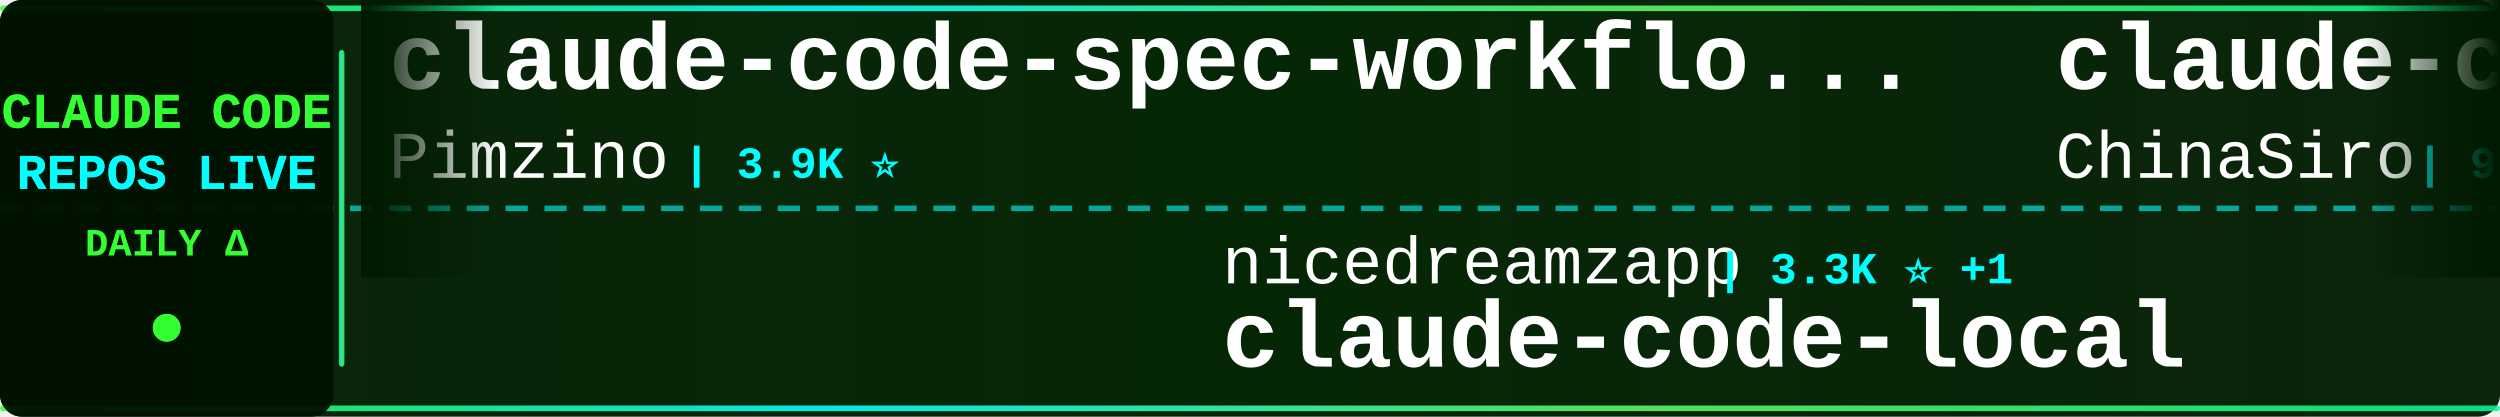
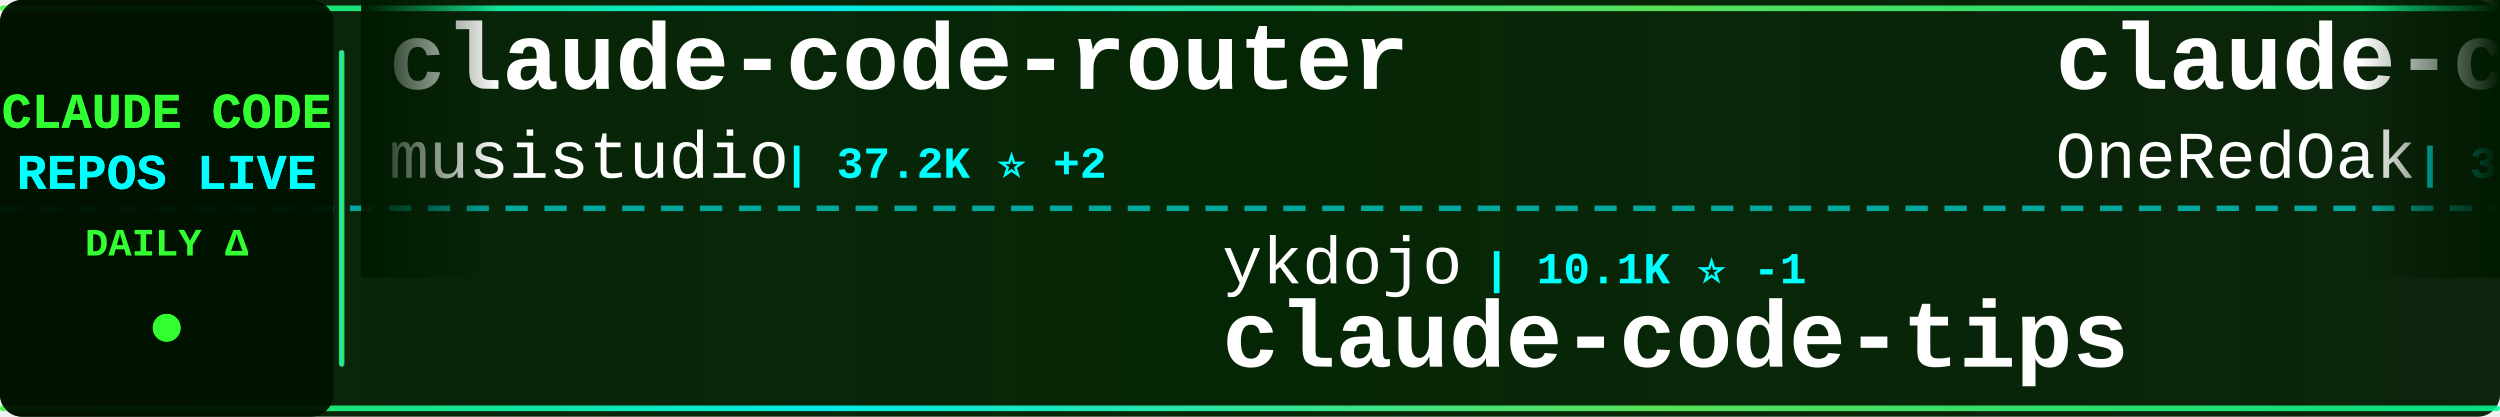
<svg xmlns="http://www.w3.org/2000/svg" width="900" height="150">
  <defs>
    <linearGradient id="tickerBg" x1="0%" y1="0%" x2="100%" y2="0%">
      <stop offset="0%" style="stop-color:#001a00;stop-opacity:0.95" />
      <stop offset="50%" style="stop-color:#002200;stop-opacity:0.98" />
      <stop offset="100%" style="stop-color:#001a00;stop-opacity:0.95" />
    </linearGradient>
    <linearGradient id="borderGrad" x1="0%" y1="0%" x2="100%" y2="0%">
      <stop offset="0%" style="stop-color:#33ff33;stop-opacity:0.85">
        <animate attributeName="stop-opacity" values="0.85;1;0.85" dur="2s" repeatCount="indefinite" />
      </stop>
      <stop offset="33%" style="stop-color:#00ffff;stop-opacity:0.9">
        <animate attributeName="stop-opacity" values="0.9;1;0.9" dur="2.2s" repeatCount="indefinite" />
      </stop>
      <stop offset="66%" style="stop-color:#66ff66;stop-opacity:0.85">
        <animate attributeName="stop-opacity" values="0.85;1;0.85" dur="1.8s" repeatCount="indefinite" />
      </stop>
      <stop offset="100%" style="stop-color:#00ff99;stop-opacity:0.85">
        <animate attributeName="stop-opacity" values="0.85;1;0.85" dur="2s" repeatCount="indefinite" />
      </stop>
    </linearGradient>
    <filter id="textGlow">
      <feGaussianBlur stdDeviation="0.1" result="coloredBlur" />
      <feMerge>
        <feMergeNode in="coloredBlur" />
        <feMergeNode in="SourceGraphic" />
      </feMerge>
    </filter>
    <filter id="metricGlow">
      <feGaussianBlur stdDeviation="0.2" result="coloredBlur" />
      <feMerge>
        <feMergeNode in="coloredBlur" />
        <feMergeNode in="SourceGraphic" />
      </feMerge>
    </filter>
    <linearGradient id="leftFade" x1="0%" y1="0%" x2="100%" y2="0%">
      <stop offset="0%" style="stop-color:#001a00;stop-opacity:1" />
      <stop offset="100%" style="stop-color:#001a00;stop-opacity:0" />
    </linearGradient>
    <linearGradient id="rightFade" x1="0%" y1="0%" x2="100%" y2="0%">
      <stop offset="0%" style="stop-color:#001a00;stop-opacity:0" />
      <stop offset="100%" style="stop-color:#001a00;stop-opacity:1" />
    </linearGradient>
  </defs>
  <rect width="900" height="150" fill="url(#tickerBg)" rx="8" />
  <rect x="0" y="2" width="900" height="2" fill="url(#borderGrad)" rx="1" />
  <rect x="0" y="146" width="900" height="2" fill="url(#borderGrad)" rx="1" />
  <line x1="0" y1="75" x2="900" y2="75" stroke="#00ffff" stroke-width="2" stroke-dasharray="8 6" opacity="0.6" />
  <rect x="0" y="0" width="120" height="150" fill="#001100" opacity="0.95" rx="8" />
  <text x="60" y="46" font-family="'Courier New', monospace" font-size="18" font-weight="bold" fill="#33ff33" text-anchor="middle" filter="url(#textGlow)">
    CLAUDE CODE
  </text>
  <text x="60" y="68" font-family="'Courier New', monospace" font-size="18" font-weight="bold" fill="#00ffff" text-anchor="middle" filter="url(#textGlow)">
    REPOS LIVE
  </text>
  <text x="60" y="92" font-family="'Courier New', monospace" font-size="14" font-weight="bold" fill="#33ff33" text-anchor="middle">
    DAILY Δ
  </text>
  <circle cx="60" cy="118" r="5" fill="#33ff33" filter="url(#metricGlow)">
    <animate attributeName="r" values="4;6;4" dur="1.5s" repeatCount="indefinite" />
    <animate attributeName="opacity" values="0.6;1;0.6" dur="1.5s" repeatCount="indefinite" />
  </circle>
  <rect x="122" y="18" width="2" height="114" fill="url(#borderGrad)" rx="1" />
  <clipPath id="tickerClip">
    <rect x="130" y="0" width="770" height="150" />
  </clipPath>
  <g clip-path="url(#tickerClip)">
    <g id="tickerItems">
      <animateTransform attributeName="transform" attributeType="XML" type="translate" from="0 0" to="-3000 0" dur="54s" repeatCount="indefinite" />
      <g transform="translate(0, 0)">
-         <text x="140" y="32" font-family="'Courier New', monospace" font-size="34" font-weight="bold" fill="#ffffff">claude-code-spec-workflo...</text>
-         <text x="140" y="64" font-family="'Courier New', monospace" font-size="24" font-weight="normal" fill="#ffffff" opacity="1.0">Pimzino</text>
-         <text x="246" y="64" font-family="'Courier New', monospace" font-size="16" font-weight="bold" fill="#00ffff"> | 3.9K ⭐</text>
+         <text x="140" y="32" font-family="'Courier New', monospace" font-size="34" font-weight="bold" fill="#ffffff">claude-code-router</text>
+         <text x="140" y="64" font-family="'Courier New', monospace" font-size="24" font-weight="normal" fill="#ffffff" opacity="1.0">musistudio</text>
+         <text x="282" y="64" font-family="'Courier New', monospace" font-size="16" font-weight="bold" fill="#00ffff"> | 37.2K ⭐ +2</text>
      </g>
      <g transform="translate(300, 0)">
-         <text x="140" y="102" font-family="'Courier New', monospace" font-size="24" font-weight="normal" fill="#ffffff" opacity="1.0">nicedreamzapp</text>
-         <text x="318" y="102" font-family="'Courier New', monospace" font-size="16" font-weight="bold" fill="#00ffff"> | 3.3K ⭐ +1</text>
-         <text x="140" y="132" font-family="'Courier New', monospace" font-size="34" font-weight="bold" fill="#ffffff">claude-code-local</text>
+         <text x="140" y="102" font-family="'Courier New', monospace" font-size="24" font-weight="normal" fill="#ffffff" opacity="1.0">ykdojo</text>
+         <text x="234" y="102" font-family="'Courier New', monospace" font-size="16" font-weight="bold" fill="#00ffff"> | 10.1K ⭐ -1</text>
+         <text x="140" y="132" font-family="'Courier New', monospace" font-size="34" font-weight="bold" fill="#ffffff">claude-code-tips</text>
      </g>
      <g transform="translate(600, 0)">
-         <text x="140" y="32" font-family="'Courier New', monospace" font-size="34" font-weight="bold" fill="#ffffff">claude-code-sourcemap</text>
-         <text x="140" y="64" font-family="'Courier New', monospace" font-size="24" font-weight="normal" fill="#ffffff" opacity="1.0">ChinaSiro</text>
-         <text x="270" y="64" font-family="'Courier New', monospace" font-size="16" font-weight="bold" fill="#00ffff"> | 9.7K ⭐</text>
+         <text x="140" y="32" font-family="'Courier New', monospace" font-size="34" font-weight="bold" fill="#ffffff">claude-code-workflows</text>
+         <text x="140" y="64" font-family="'Courier New', monospace" font-size="24" font-weight="normal" fill="#ffffff" opacity="1.0">OneRedOak</text>
+         <text x="270" y="64" font-family="'Courier New', monospace" font-size="16" font-weight="bold" fill="#00ffff"> | 3.9K ⭐</text>
      </g>
      <g transform="translate(900, 0)">
-         <text x="140" y="102" font-family="'Courier New', monospace" font-size="24" font-weight="normal" fill="#ffffff" opacity="1.0">frankbria</text>
-         <text x="270" y="102" font-family="'Courier New', monospace" font-size="16" font-weight="bold" fill="#00ffff"> | 9.6K ⭐</text>
-         <text x="140" y="132" font-family="'Courier New', monospace" font-size="34" font-weight="bold" fill="#ffffff">ralph-claude-code</text>
+         <text x="140" y="102" font-family="'Courier New', monospace" font-size="24" font-weight="normal" fill="#ffffff" opacity="1.0">anthropics</text>
+         <text x="282" y="102" font-family="'Courier New', monospace" font-size="16" font-weight="bold" fill="#00ffff"> | 6.2K ⭐</text>
+         <text x="140" y="132" font-family="'Courier New', monospace" font-size="34" font-weight="bold" fill="#ffffff">claude-code-security-rev...</text>
      </g>
      <g transform="translate(1200, 0)">
-         <text x="140" y="32" font-family="'Courier New', monospace" font-size="34" font-weight="bold" fill="#ffffff">claude-code-system-promp...</text>
-         <text x="140" y="64" font-family="'Courier New', monospace" font-size="24" font-weight="normal" fill="#ffffff" opacity="1.0">Piebald-AI</text>
-         <text x="282" y="64" font-family="'Courier New', monospace" font-size="16" font-weight="bold" fill="#00ffff"> | 12.7K ⭐</text>
+         <text x="140" y="32" font-family="'Courier New', monospace" font-size="34" font-weight="bold" fill="#ffffff">Claude-Code</text>
+         <text x="140" y="64" font-family="'Courier New', monospace" font-size="24" font-weight="normal" fill="#ffffff" opacity="1.0">KPR111</text>
+         <text x="234" y="64" font-family="'Courier New', monospace" font-size="16" font-weight="bold" fill="#00ffff"> | 18 ⭐</text>
      </g>
      <g transform="translate(1500, 0)">
-         <text x="140" y="102" font-family="'Courier New', monospace" font-size="24" font-weight="normal" fill="#ffffff" opacity="1.0">Cranot</text>
-         <text x="234" y="102" font-family="'Courier New', monospace" font-size="16" font-weight="bold" fill="#00ffff"> | 2.9K ⭐</text>
-         <text x="140" y="132" font-family="'Courier New', monospace" font-size="34" font-weight="bold" fill="#ffffff">claude-code-guide</text>
+         <text x="140" y="102" font-family="'Courier New', monospace" font-size="24" font-weight="normal" fill="#ffffff" opacity="1.0">repowise-dev</text>
+         <text x="306" y="102" font-family="'Courier New', monospace" font-size="16" font-weight="bold" fill="#00ffff"> | 1.2K ⭐</text>
+         <text x="140" y="132" font-family="'Courier New', monospace" font-size="34" font-weight="bold" fill="#ffffff">claude-code-prompts</text>
      </g>
      <g transform="translate(1800, 0)">
-         <text x="140" y="32" font-family="'Courier New', monospace" font-size="34" font-weight="bold" fill="#ffffff">claude-code-engineering</text>
-         <text x="140" y="64" font-family="'Courier New', monospace" font-size="24" font-weight="normal" fill="#ffffff" opacity="1.0">huangjia2019</text>
-         <text x="306" y="64" font-family="'Courier New', monospace" font-size="16" font-weight="bold" fill="#00ffff"> | 1.1K ⭐</text>
+         <text x="140" y="32" font-family="'Courier New', monospace" font-size="34" font-weight="bold" fill="#ffffff">skills</text>
+         <text x="140" y="64" font-family="'Courier New', monospace" font-size="24" font-weight="normal" fill="#ffffff" opacity="1.0">anthropics</text>
+         <text x="282" y="64" font-family="'Courier New', monospace" font-size="16" font-weight="bold" fill="#00ffff"> | 176.1K ⭐ +9</text>
      </g>
      <g transform="translate(2100, 0)">
-         <text x="140" y="102" font-family="'Courier New', monospace" font-size="24" font-weight="normal" fill="#ffffff" opacity="1.0">SeemSeam</text>
-         <text x="258" y="102" font-family="'Courier New', monospace" font-size="16" font-weight="bold" fill="#00ffff"> | 3.5K ⭐ +1</text>
-         <text x="140" y="132" font-family="'Courier New', monospace" font-size="34" font-weight="bold" fill="#ffffff">claude_codex_bridge</text>
+         <text x="140" y="102" font-family="'Courier New', monospace" font-size="24" font-weight="normal" fill="#ffffff" opacity="1.0">1rgs</text>
+         <text x="210" y="102" font-family="'Courier New', monospace" font-size="16" font-weight="bold" fill="#00ffff"> | 3.7K ⭐</text>
+         <text x="140" y="132" font-family="'Courier New', monospace" font-size="34" font-weight="bold" fill="#ffffff">claude-code-proxy</text>
      </g>
      <g transform="translate(2400, 0)">
+         <text x="140" y="32" font-family="'Courier New', monospace" font-size="34" font-weight="bold" fill="#ffffff">claude-code-action</text>
+         <text x="140" y="64" font-family="'Courier New', monospace" font-size="24" font-weight="normal" fill="#ffffff" opacity="1.0">anthropics</text>
+         <text x="282" y="64" font-family="'Courier New', monospace" font-size="16" font-weight="bold" fill="#00ffff"> | 8.9K ⭐</text>
+       </g>
+       <g transform="translate(2700, 0)">
+         <text x="140" y="102" font-family="'Courier New', monospace" font-size="24" font-weight="normal" fill="#ffffff" opacity="1.0">huangserva</text>
+         <text x="282" y="102" font-family="'Courier New', monospace" font-size="16" font-weight="bold" fill="#00ffff"> | 628 ⭐</text>
+         <text x="140" y="132" font-family="'Courier New', monospace" font-size="34" font-weight="bold" fill="#ffffff">claude-code-cli</text>
+       </g>
+       <g transform="translate(3000, 0)">
        <text x="140" y="32" font-family="'Courier New', monospace" font-size="34" font-weight="bold" fill="#ffffff">claude-code-router</text>
        <text x="140" y="64" font-family="'Courier New', monospace" font-size="24" font-weight="normal" fill="#ffffff" opacity="1.0">musistudio</text>
-         <text x="282" y="64" font-family="'Courier New', monospace" font-size="16" font-weight="bold" fill="#00ffff"> | 37.2K ⭐ +1</text>
-       </g>
-       <g transform="translate(2700, 0)">
-         <text x="140" y="102" font-family="'Courier New', monospace" font-size="24" font-weight="normal" fill="#ffffff" opacity="1.0">chauncygu</text>
-         <text x="270" y="102" font-family="'Courier New', monospace" font-size="16" font-weight="bold" fill="#00ffff"> | 2.8K ⭐</text>
-         <text x="140" y="132" font-family="'Courier New', monospace" font-size="34" font-weight="bold" fill="#ffffff">collection-claude-code-s...</text>
-       </g>
-       <g transform="translate(3000, 0)">
-         <text x="140" y="32" font-family="'Courier New', monospace" font-size="34" font-weight="bold" fill="#ffffff">claude-code-spec-workflo...</text>
-         <text x="140" y="64" font-family="'Courier New', monospace" font-size="24" font-weight="normal" fill="#ffffff" opacity="1.0">Pimzino</text>
-         <text x="246" y="64" font-family="'Courier New', monospace" font-size="16" font-weight="bold" fill="#00ffff"> | 3.9K ⭐</text>
+         <text x="282" y="64" font-family="'Courier New', monospace" font-size="16" font-weight="bold" fill="#00ffff"> | 37.2K ⭐ +2</text>
      </g>
      <g transform="translate(3300, 0)">
-         <text x="140" y="102" font-family="'Courier New', monospace" font-size="24" font-weight="normal" fill="#ffffff" opacity="1.0">nicedreamzapp</text>
-         <text x="318" y="102" font-family="'Courier New', monospace" font-size="16" font-weight="bold" fill="#00ffff"> | 3.3K ⭐ +1</text>
-         <text x="140" y="132" font-family="'Courier New', monospace" font-size="34" font-weight="bold" fill="#ffffff">claude-code-local</text>
+         <text x="140" y="102" font-family="'Courier New', monospace" font-size="24" font-weight="normal" fill="#ffffff" opacity="1.0">ykdojo</text>
+         <text x="234" y="102" font-family="'Courier New', monospace" font-size="16" font-weight="bold" fill="#00ffff"> | 10.1K ⭐ -1</text>
+         <text x="140" y="132" font-family="'Courier New', monospace" font-size="34" font-weight="bold" fill="#ffffff">claude-code-tips</text>
      </g>
      <g transform="translate(3600, 0)">
-         <text x="140" y="32" font-family="'Courier New', monospace" font-size="34" font-weight="bold" fill="#ffffff">claude-code-sourcemap</text>
-         <text x="140" y="64" font-family="'Courier New', monospace" font-size="24" font-weight="normal" fill="#ffffff" opacity="1.0">ChinaSiro</text>
-         <text x="270" y="64" font-family="'Courier New', monospace" font-size="16" font-weight="bold" fill="#00ffff"> | 9.7K ⭐</text>
+         <text x="140" y="32" font-family="'Courier New', monospace" font-size="34" font-weight="bold" fill="#ffffff">claude-code-workflows</text>
+         <text x="140" y="64" font-family="'Courier New', monospace" font-size="24" font-weight="normal" fill="#ffffff" opacity="1.0">OneRedOak</text>
+         <text x="270" y="64" font-family="'Courier New', monospace" font-size="16" font-weight="bold" fill="#00ffff"> | 3.9K ⭐</text>
      </g>
      <g transform="translate(3900, 0)">
-         <text x="140" y="102" font-family="'Courier New', monospace" font-size="24" font-weight="normal" fill="#ffffff" opacity="1.0">frankbria</text>
-         <text x="270" y="102" font-family="'Courier New', monospace" font-size="16" font-weight="bold" fill="#00ffff"> | 9.6K ⭐</text>
-         <text x="140" y="132" font-family="'Courier New', monospace" font-size="34" font-weight="bold" fill="#ffffff">ralph-claude-code</text>
+         <text x="140" y="102" font-family="'Courier New', monospace" font-size="24" font-weight="normal" fill="#ffffff" opacity="1.0">anthropics</text>
+         <text x="282" y="102" font-family="'Courier New', monospace" font-size="16" font-weight="bold" fill="#00ffff"> | 6.2K ⭐</text>
+         <text x="140" y="132" font-family="'Courier New', monospace" font-size="34" font-weight="bold" fill="#ffffff">claude-code-security-rev...</text>
      </g>
    </g>
  </g>
  <rect x="130" y="0" width="50" height="100" fill="url(#leftFade)" />
  <rect x="850" y="0" width="50" height="100" fill="url(#rightFade)" />
</svg>
